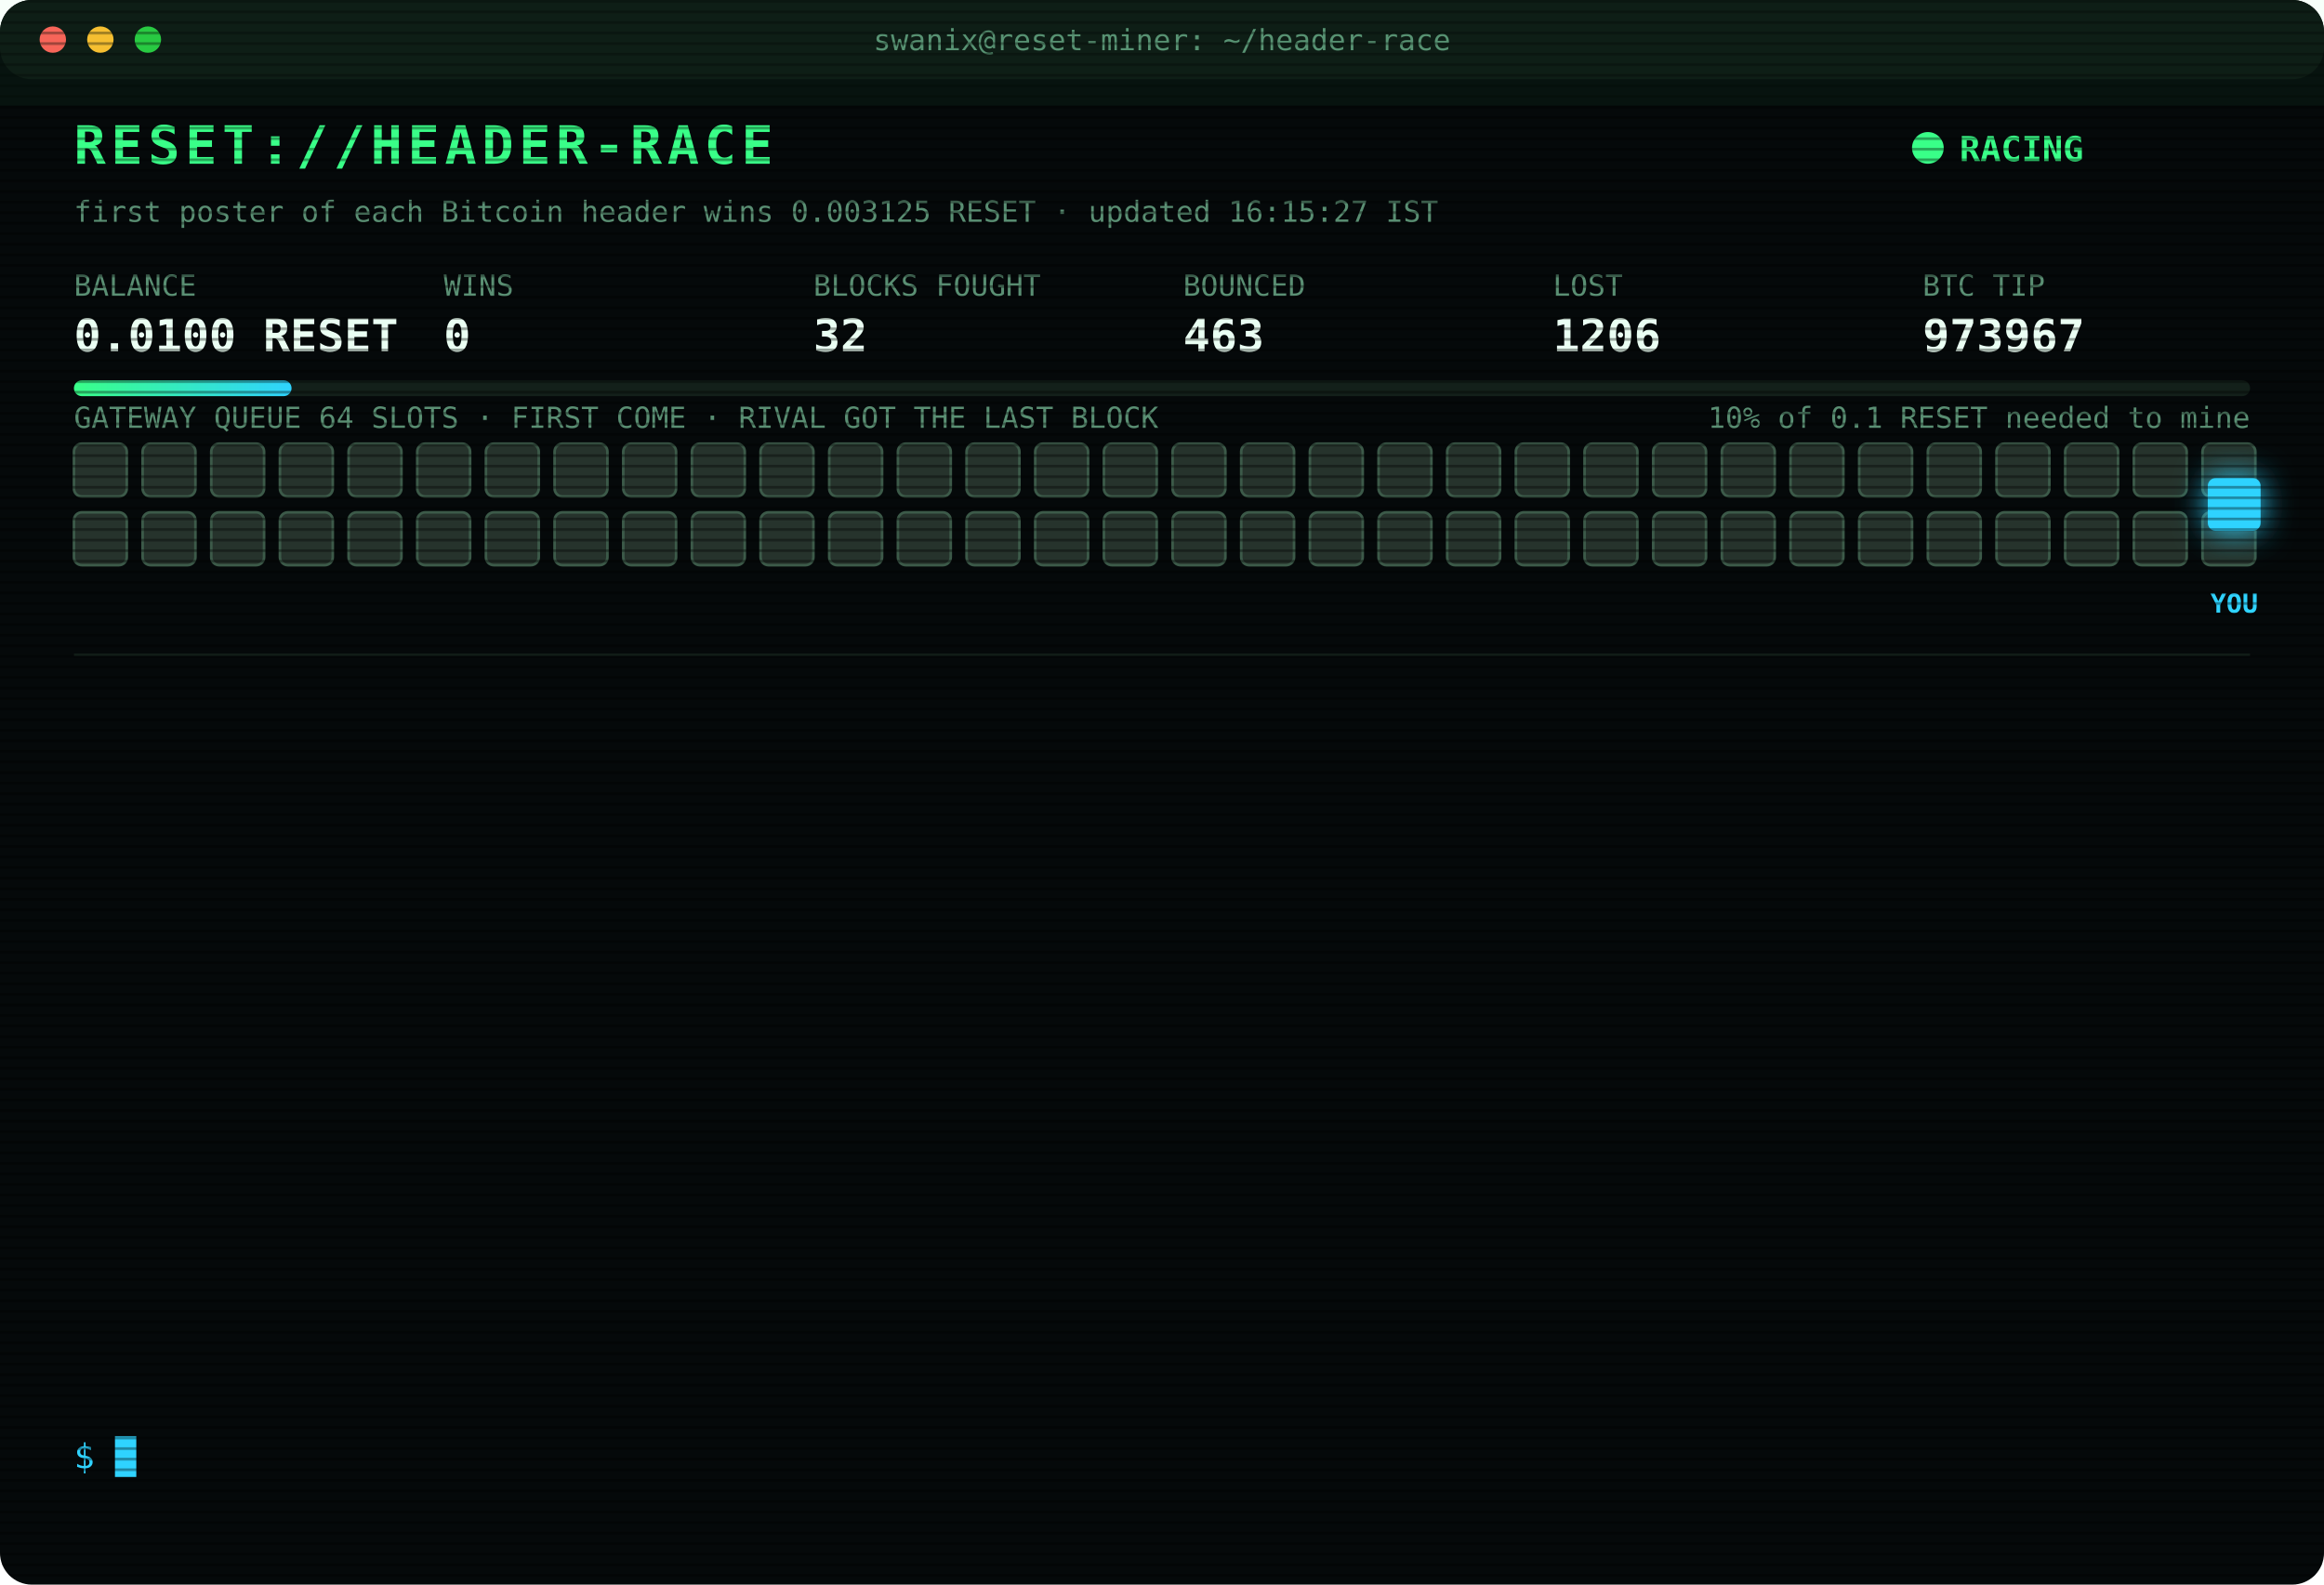
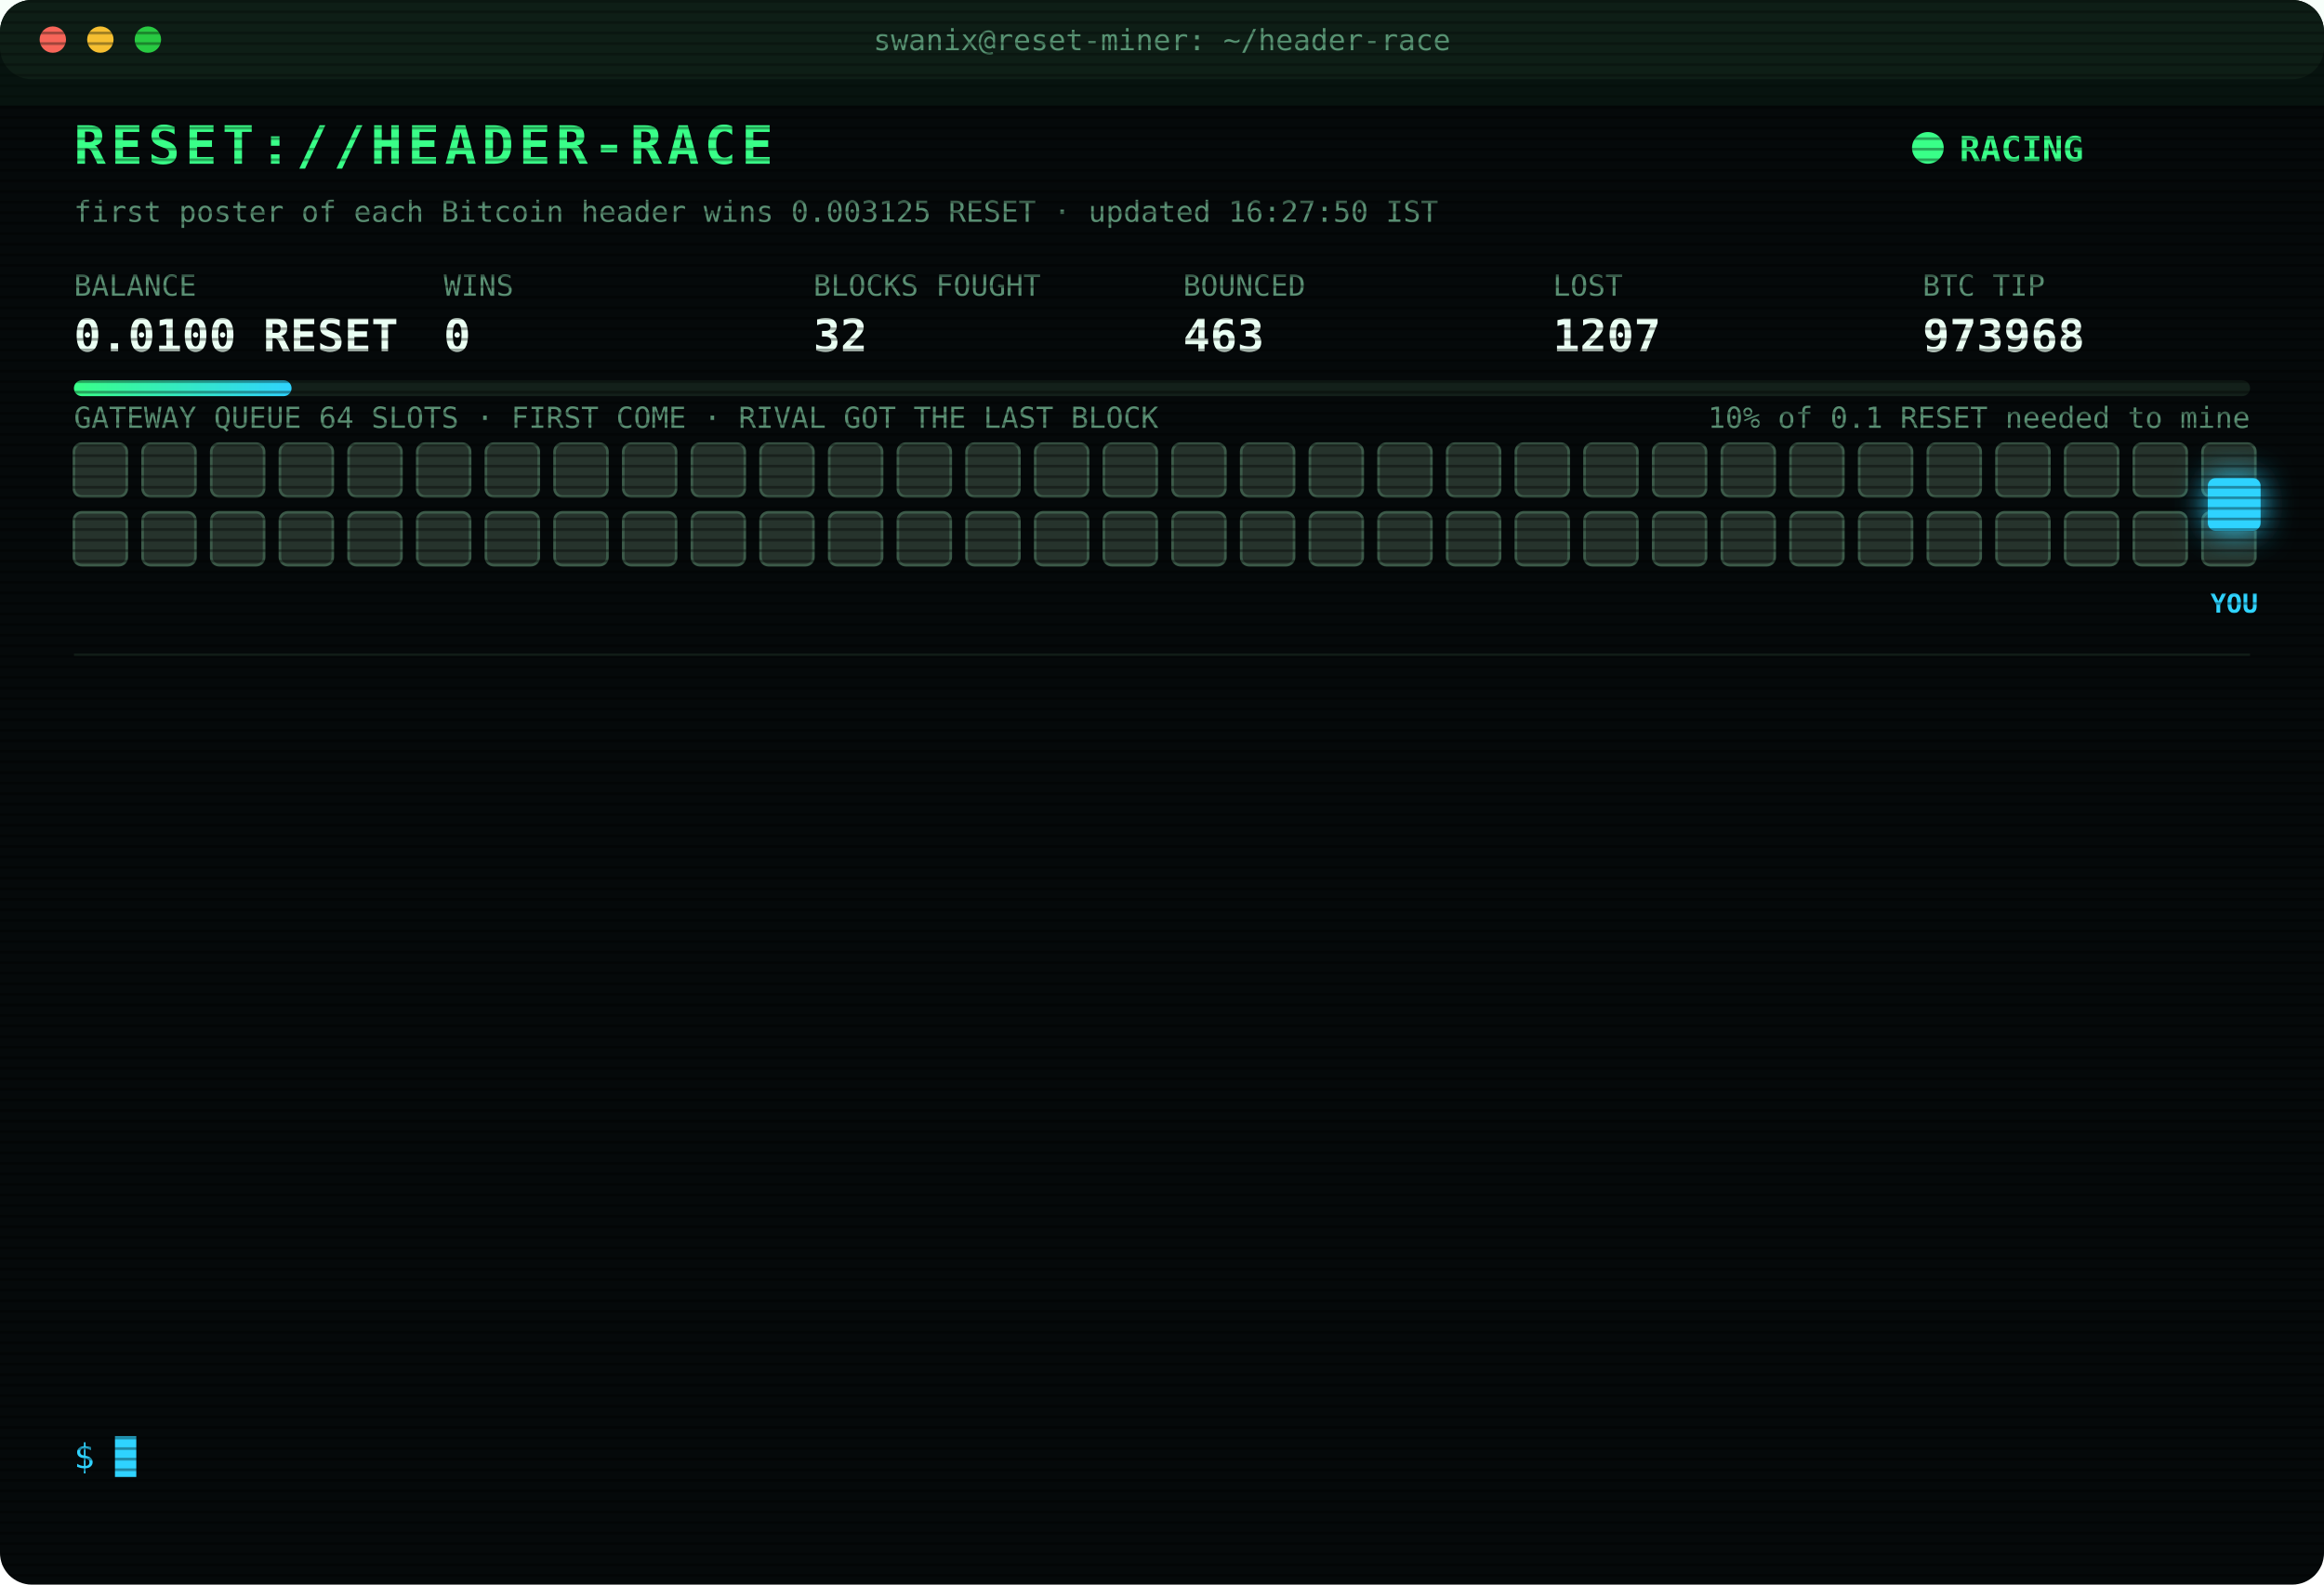
<svg xmlns="http://www.w3.org/2000/svg" width="880" height="600" viewBox="0 0 880 600" font-family="ui-monospace,SFMono-Regular,Menlo,Consolas,monospace">
  <style>
text{font-size:13px;fill:#7CFFB2}
.title{font-size:20px;font-weight:700;fill:#39FF88;letter-spacing:2px;animation:glitch 3s infinite steps(1)}
.sub{fill:#2fd3ff}.k{fill:#5a8f73;font-size:11px}.v{font-size:17px;font-weight:700;fill:#eafff3}
.ts{fill:#3f6b56}.boot{fill:#2fd3ff}.dim{fill:#5a8f73}.bad{fill:#ff4d6d}.warn{fill:#ffd23f}.mag{fill:#ff5cf0}.win{fill:#39FF88;font-weight:700}
.tag{font-size:10px;fill:#2fd3ff;font-weight:700}
.rival{fill:#26332c;stroke:#3c5a49;animation:jam 1.2s infinite alternate}
.idle{fill:#141c18;stroke:#22302a;animation:breathe 4s infinite}
.me{fill:#2fd3ff;filter:drop-shadow(0 0 6px #2fd3ff)}
.hover{animation:nudge 1.1s infinite ease-in-out}.bounce{animation:kick 1.4s infinite}
.ln{opacity:0;animation:in .4s forwards}
.cur{animation:blink 1s infinite steps(1)}
.scan{animation:scan 6s infinite linear}
.led{animation:blink 1.4s infinite}
@keyframes in{from{opacity:0;transform:translateX(-6px)}to{opacity:1;transform:none}}
@keyframes blink{50%{opacity:0}}
@keyframes jam{to{fill:#33463b}}
@keyframes breathe{50%{opacity:.4}}
@keyframes nudge{50%{transform:translateX(-10px)}}
@keyframes kick{0%,100%{transform:none}30%{transform:translateX(-14px)}55%{transform:translateX(10px) translateY(-6px)}}
@keyframes glitch{0%,92%{transform:none}93%{transform:translateX(2px);fill:#ff4d6d}95%{transform:translateX(-2px);fill:#2fd3ff}97%{transform:none}}
@keyframes scan{from{transform:translateY(-40px)}to{transform:translateY(600px)}}
</style>
  <defs>
    <pattern id="sl" width="4" height="4" patternUnits="userSpaceOnUse">
      <rect width="4" height="1" fill="#000" opacity=".35" />
    </pattern>
    <linearGradient id="bar">
      <stop offset="0" stop-color="#39FF88" />
      <stop offset="1" stop-color="#2fd3ff" />
    </linearGradient>
  </defs>
  <rect width="880" height="600" rx="12" fill="#05090a" />
  <rect width="880" height="30" rx="12" fill="#0d1512" />
  <circle cx="20" cy="15" r="5" fill="#ff5f57" />
  <circle cx="38" cy="15" r="5" fill="#febc2e" />
  <circle cx="56" cy="15" r="5" fill="#28c840" />
  <text x="440" y="19" text-anchor="middle" class="k">swanix@reset-miner: ~/header-race</text>
  <text x="28" y="62" class="title">RESET://HEADER-RACE</text>
  <circle class="led" cx="730" cy="56" r="6" fill="#39FF88" />
  <text x="742" y="61" class="win">RACING</text>
-   <text x="28" y="84" class="k">first poster of each Bitcoin header wins 0.003125 RESET · updated 16:15:27 IST</text>
+   <text x="28" y="84" class="k">first poster of each Bitcoin header wins 0.003125 RESET · updated 16:27:50 IST</text>
  <text x="28" y="112" class="k">BALANCE</text>
  <text x="28" y="133" class="v">0.0100 RESET</text>
  <text x="168" y="112" class="k">WINS</text>
  <text x="168" y="133" class="v">0</text>
  <text x="308" y="112" class="k">BLOCKS FOUGHT</text>
  <text x="308" y="133" class="v">32</text>
  <text x="448" y="112" class="k">BOUNCED</text>
  <text x="448" y="133" class="v">463</text>
  <text x="588" y="112" class="k">LOST</text>
-   <text x="588" y="133" class="v">1206</text>
+   <text x="588" y="133" class="v">1207</text>
  <text x="728" y="112" class="k">BTC TIP</text>
-   <text x="728" y="133" class="v">973967</text>
+   <text x="728" y="133" class="v">973968</text>
  <rect x="28" y="144" width="824" height="6" rx="3" fill="#13201a" />
  <rect x="28" y="144" width="82.4" height="6" rx="3" fill="url(#bar)" />
  <text x="852" y="162" text-anchor="end" class="k">10% of 0.1 RESET needed to mine</text>
  <text x="28" y="162" class="k">GATEWAY QUEUE 64 SLOTS · FIRST COME · RIVAL GOT THE LAST BLOCK</text>
  <rect class="rival" x="28" y="168" width="20" height="20" rx="3" style="animation-delay:0.00s" />
  <rect class="rival" x="54" y="168" width="20" height="20" rx="3" style="animation-delay:0.05s" />
  <rect class="rival" x="80" y="168" width="20" height="20" rx="3" style="animation-delay:0.10s" />
  <rect class="rival" x="106" y="168" width="20" height="20" rx="3" style="animation-delay:0.15s" />
  <rect class="rival" x="132" y="168" width="20" height="20" rx="3" style="animation-delay:0.20s" />
  <rect class="rival" x="158" y="168" width="20" height="20" rx="3" style="animation-delay:0.25s" />
  <rect class="rival" x="184" y="168" width="20" height="20" rx="3" style="animation-delay:0.30s" />
  <rect class="rival" x="210" y="168" width="20" height="20" rx="3" style="animation-delay:0.35s" />
  <rect class="rival" x="236" y="168" width="20" height="20" rx="3" style="animation-delay:0.40s" />
  <rect class="rival" x="262" y="168" width="20" height="20" rx="3" style="animation-delay:0.45s" />
  <rect class="rival" x="288" y="168" width="20" height="20" rx="3" style="animation-delay:0.50s" />
  <rect class="rival" x="314" y="168" width="20" height="20" rx="3" style="animation-delay:0.55s" />
  <rect class="rival" x="340" y="168" width="20" height="20" rx="3" style="animation-delay:0.60s" />
  <rect class="rival" x="366" y="168" width="20" height="20" rx="3" style="animation-delay:0.65s" />
  <rect class="rival" x="392" y="168" width="20" height="20" rx="3" style="animation-delay:0.70s" />
  <rect class="rival" x="418" y="168" width="20" height="20" rx="3" style="animation-delay:0.75s" />
  <rect class="rival" x="444" y="168" width="20" height="20" rx="3" style="animation-delay:0.80s" />
  <rect class="rival" x="470" y="168" width="20" height="20" rx="3" style="animation-delay:0.85s" />
  <rect class="rival" x="496" y="168" width="20" height="20" rx="3" style="animation-delay:0.90s" />
  <rect class="rival" x="522" y="168" width="20" height="20" rx="3" style="animation-delay:0.95s" />
  <rect class="rival" x="548" y="168" width="20" height="20" rx="3" style="animation-delay:1.00s" />
  <rect class="rival" x="574" y="168" width="20" height="20" rx="3" style="animation-delay:1.05s" />
  <rect class="rival" x="600" y="168" width="20" height="20" rx="3" style="animation-delay:1.10s" />
  <rect class="rival" x="626" y="168" width="20" height="20" rx="3" style="animation-delay:1.15s" />
  <rect class="rival" x="652" y="168" width="20" height="20" rx="3" style="animation-delay:1.20s" />
  <rect class="rival" x="678" y="168" width="20" height="20" rx="3" style="animation-delay:1.25s" />
  <rect class="rival" x="704" y="168" width="20" height="20" rx="3" style="animation-delay:1.30s" />
  <rect class="rival" x="730" y="168" width="20" height="20" rx="3" style="animation-delay:1.35s" />
  <rect class="rival" x="756" y="168" width="20" height="20" rx="3" style="animation-delay:1.40s" />
  <rect class="rival" x="782" y="168" width="20" height="20" rx="3" style="animation-delay:1.45s" />
  <rect class="rival" x="808" y="168" width="20" height="20" rx="3" style="animation-delay:1.50s" />
  <rect class="rival" x="834" y="168" width="20" height="20" rx="3" style="animation-delay:1.55s" />
  <rect class="rival" x="28" y="194" width="20" height="20" rx="3" style="animation-delay:1.60s" />
  <rect class="rival" x="54" y="194" width="20" height="20" rx="3" style="animation-delay:1.65s" />
  <rect class="rival" x="80" y="194" width="20" height="20" rx="3" style="animation-delay:1.70s" />
  <rect class="rival" x="106" y="194" width="20" height="20" rx="3" style="animation-delay:1.75s" />
  <rect class="rival" x="132" y="194" width="20" height="20" rx="3" style="animation-delay:1.80s" />
  <rect class="rival" x="158" y="194" width="20" height="20" rx="3" style="animation-delay:1.85s" />
  <rect class="rival" x="184" y="194" width="20" height="20" rx="3" style="animation-delay:1.90s" />
  <rect class="rival" x="210" y="194" width="20" height="20" rx="3" style="animation-delay:1.95s" />
  <rect class="rival" x="236" y="194" width="20" height="20" rx="3" style="animation-delay:2.00s" />
  <rect class="rival" x="262" y="194" width="20" height="20" rx="3" style="animation-delay:2.05s" />
  <rect class="rival" x="288" y="194" width="20" height="20" rx="3" style="animation-delay:2.10s" />
  <rect class="rival" x="314" y="194" width="20" height="20" rx="3" style="animation-delay:2.15s" />
  <rect class="rival" x="340" y="194" width="20" height="20" rx="3" style="animation-delay:2.20s" />
  <rect class="rival" x="366" y="194" width="20" height="20" rx="3" style="animation-delay:2.25s" />
  <rect class="rival" x="392" y="194" width="20" height="20" rx="3" style="animation-delay:2.30s" />
  <rect class="rival" x="418" y="194" width="20" height="20" rx="3" style="animation-delay:2.35s" />
  <rect class="rival" x="444" y="194" width="20" height="20" rx="3" style="animation-delay:2.40s" />
  <rect class="rival" x="470" y="194" width="20" height="20" rx="3" style="animation-delay:2.45s" />
  <rect class="rival" x="496" y="194" width="20" height="20" rx="3" style="animation-delay:2.50s" />
  <rect class="rival" x="522" y="194" width="20" height="20" rx="3" style="animation-delay:2.55s" />
  <rect class="rival" x="548" y="194" width="20" height="20" rx="3" style="animation-delay:2.60s" />
  <rect class="rival" x="574" y="194" width="20" height="20" rx="3" style="animation-delay:2.65s" />
  <rect class="rival" x="600" y="194" width="20" height="20" rx="3" style="animation-delay:2.70s" />
  <rect class="rival" x="626" y="194" width="20" height="20" rx="3" style="animation-delay:2.75s" />
  <rect class="rival" x="652" y="194" width="20" height="20" rx="3" style="animation-delay:2.80s" />
  <rect class="rival" x="678" y="194" width="20" height="20" rx="3" style="animation-delay:2.85s" />
  <rect class="rival" x="704" y="194" width="20" height="20" rx="3" style="animation-delay:2.90s" />
  <rect class="rival" x="730" y="194" width="20" height="20" rx="3" style="animation-delay:2.95s" />
  <rect class="rival" x="756" y="194" width="20" height="20" rx="3" style="animation-delay:3.00s" />
  <rect class="rival" x="782" y="194" width="20" height="20" rx="3" style="animation-delay:3.05s" />
  <rect class="rival" x="808" y="194" width="20" height="20" rx="3" style="animation-delay:3.10s" />
  <rect class="rival" x="834" y="194" width="20" height="20" rx="3" style="animation-delay:3.15s" />
  <g class="hover">
    <rect class="me" x="836" y="181" width="20" height="20" rx="3" />
    <text class="tag" x="846" y="232" text-anchor="middle">YOU</text>
  </g>
  <line x1="28" x2="852" y1="248" y2="248" stroke="#13201a" />
  <g class="ln" style="animation-delay:0.40s">
-     <text x="28" y="270" class="ts">15:09:48</text>
-     <text x="104" y="270" class="bad">[LOST] #973959 taken by a rival miner</text>
+     <text x="28" y="270" class="ts">15:20:07</text>
+     <text x="104" y="270" class="bad">[LOST] #973960 taken by a rival miner</text>
  </g>
  <g class="ln" style="animation-delay:0.65s">
-     <text x="28" y="292" class="ts">15:20:07</text>
-     <text x="104" y="292" class="bad">[LOST] #973960 taken by a rival miner</text>
+     <text x="28" y="292" class="ts">15:26:30</text>
+     <text x="104" y="292" class="bad">[LOST] #973961 taken by a rival miner</text>
  </g>
  <g class="ln" style="animation-delay:0.90s">
-     <text x="28" y="314" class="ts">15:26:30</text>
-     <text x="104" y="314" class="bad">[LOST] #973961 taken by a rival miner</text>
+     <text x="28" y="314" class="ts">15:36:27</text>
+     <text x="104" y="314" class="bad">[LOST] #973963 taken by a rival miner</text>
  </g>
  <g class="ln" style="animation-delay:1.15s">
-     <text x="28" y="336" class="ts">15:36:27</text>
-     <text x="104" y="336" class="bad">[LOST] #973963 taken by a rival miner</text>
+     <text x="28" y="336" class="ts">15:38:50</text>
+     <text x="104" y="336" class="warn">[QUEUE FULL] #973964 bounced 64/64 · retry 1.7s · 1885ms</text>
  </g>
  <g class="ln" style="animation-delay:1.40s">
    <text x="28" y="358" class="ts">15:38:50</text>
-     <text x="104" y="358" class="warn">[QUEUE FULL] #973964 bounced 64/64 · retry 1.7s · 1885ms</text>
+     <text x="104" y="358" class="warn">[QUEUE FULL] #973964 bounced 64/64 · retry 1.7s · 1080ms</text>
  </g>
  <g class="ln" style="animation-delay:1.65s">
-     <text x="28" y="380" class="ts">15:38:50</text>
-     <text x="104" y="380" class="warn">[QUEUE FULL] #973964 bounced 64/64 · retry 1.7s · 1080ms</text>
+     <text x="28" y="380" class="ts">15:38:51</text>
+     <text x="104" y="380" class="warn">[QUEUE FULL] #973964 bounced 64/64 · retry 1.7s · 1035ms</text>
  </g>
  <g class="ln" style="animation-delay:1.90s">
-     <text x="28" y="402" class="ts">15:38:51</text>
-     <text x="104" y="402" class="warn">[QUEUE FULL] #973964 bounced 64/64 · retry 1.7s · 1035ms</text>
+     <text x="28" y="402" class="ts">15:38:52</text>
+     <text x="104" y="402" class="warn">[QUEUE FULL] #973964 bounced 64/64 · retry 1.7s · 1117ms</text>
  </g>
  <g class="ln" style="animation-delay:2.15s">
-     <text x="28" y="424" class="ts">15:38:52</text>
-     <text x="104" y="424" class="warn">[QUEUE FULL] #973964 bounced 64/64 · retry 1.7s · 1117ms</text>
+     <text x="28" y="424" class="ts">15:38:54</text>
+     <text x="104" y="424" class="mag">[??] #973964 sent, no receipt · may have landed</text>
  </g>
  <g class="ln" style="animation-delay:2.40s">
-     <text x="28" y="446" class="ts">15:38:54</text>
+     <text x="28" y="446" class="ts">15:38:59</text>
    <text x="104" y="446" class="mag">[??] #973964 sent, no receipt · may have landed</text>
  </g>
  <g class="ln" style="animation-delay:2.65s">
    <text x="28" y="468" class="ts">15:38:59</text>
-     <text x="104" y="468" class="mag">[??] #973964 sent, no receipt · may have landed</text>
+     <text x="104" y="468" class="bad">[LOST] #973964 taken by a rival miner</text>
  </g>
  <g class="ln" style="animation-delay:2.90s">
-     <text x="28" y="490" class="ts">15:38:59</text>
-     <text x="104" y="490" class="bad">[LOST] #973964 taken by a rival miner</text>
+     <text x="28" y="490" class="ts">15:56:52</text>
+     <text x="104" y="490" class="bad">[LOST] #973965 taken by a rival miner</text>
  </g>
  <g class="ln" style="animation-delay:3.15s">
-     <text x="28" y="512" class="ts">15:56:52</text>
-     <text x="104" y="512" class="bad">[LOST] #973965 taken by a rival miner</text>
+     <text x="28" y="512" class="ts">16:06:28</text>
+     <text x="104" y="512" class="bad">[LOST] #973967 taken by a rival miner</text>
  </g>
  <g class="ln" style="animation-delay:3.40s">
-     <text x="28" y="534" class="ts">16:06:28</text>
-     <text x="104" y="534" class="bad">[LOST] #973967 taken by a rival miner</text>
+     <text x="28" y="534" class="ts">16:27:50</text>
+     <text x="104" y="534" class="bad">[LOST] #973968 taken by a rival miner</text>
  </g>
  <text x="28" y="556" class="sub">$ <tspan class="cur">█</tspan>
  </text>
  <rect width="880" height="600" rx="12" fill="url(#sl)" pointer-events="none" />
  <rect class="scan" width="880" height="40" fill="#39FF88" opacity=".04" />
</svg>
